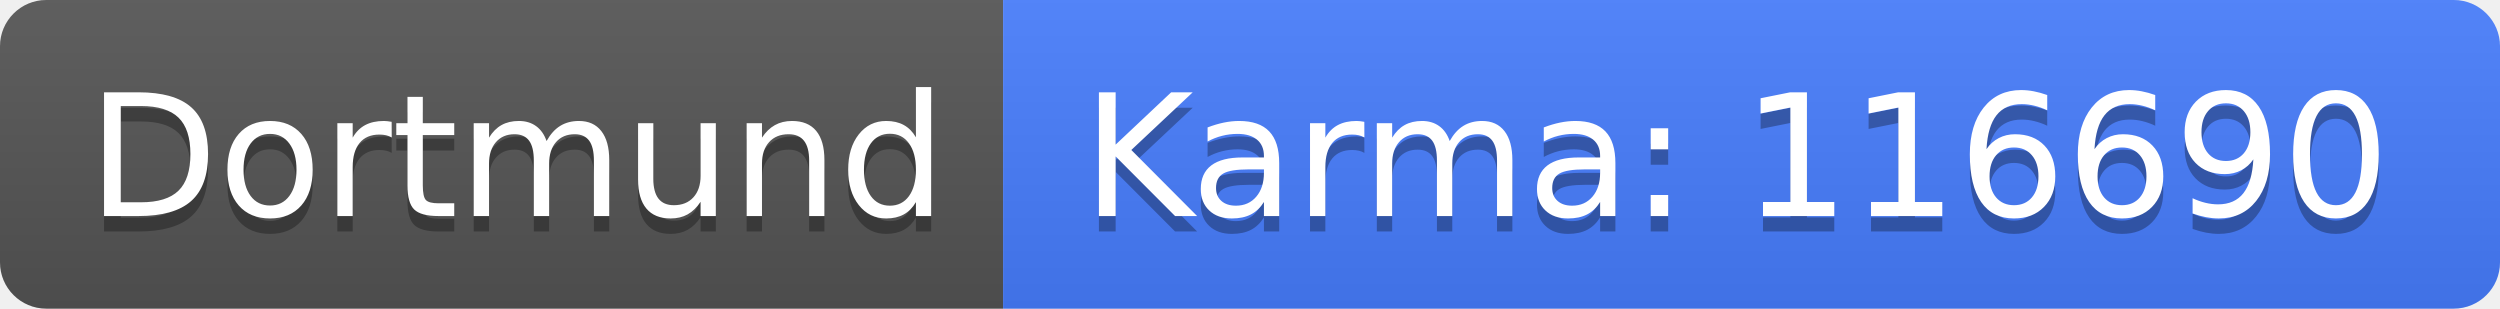
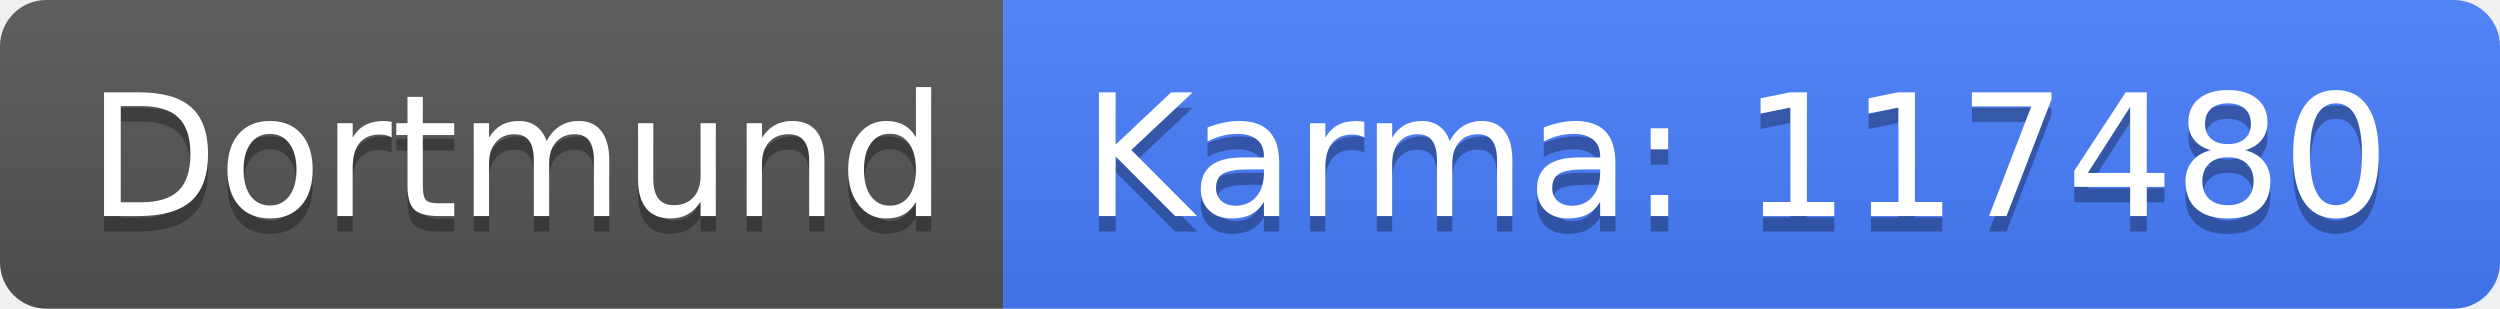
<svg xmlns="http://www.w3.org/2000/svg" width="162" height="20">
  <linearGradient id="b" x2="0" y2="100%">
    <stop offset="0" stop-color="#bbb" stop-opacity=".1" />
    <stop offset="1" stop-opacity=".1" />
  </linearGradient>
  <clipPath id="a">
    <rect width="162" height="20" rx="3" fill="#fff" />
  </clipPath>
  <g clip-path="url(#a)">
    <path fill="#555" d="M0 0h65v20H0z" />
    <path fill="#477eff" d="M65 0h97v20H65z" />
    <path fill="url(#b)" d="M0 0h162v20H0z" />
  </g>
  <g fill="#fff" text-anchor="middle" font-family="DejaVu Sans,Verdana,Geneva,sans-serif" font-size="110">
    <text x="335" y="150" fill="#010101" fill-opacity=".3" transform="scale(.1)" textLength="550">Dortmund</text>
    <text x="335" y="140" transform="scale(.1)" textLength="550">Dortmund</text>
-     <text x="1125" y="150" fill="#010101" fill-opacity=".3" transform="scale(.1)" textLength="870">Karma: 116690</text>
-     <text x="1125" y="140" transform="scale(.1)" textLength="870">Karma: 116690</text>
+     <text x="1125" y="150" fill="#010101" fill-opacity=".3" transform="scale(.1)" textLength="870">Karma: 117480</text>
+     <text x="1125" y="140" transform="scale(.1)" textLength="870">Karma: 117480</text>
  </g>
</svg>
